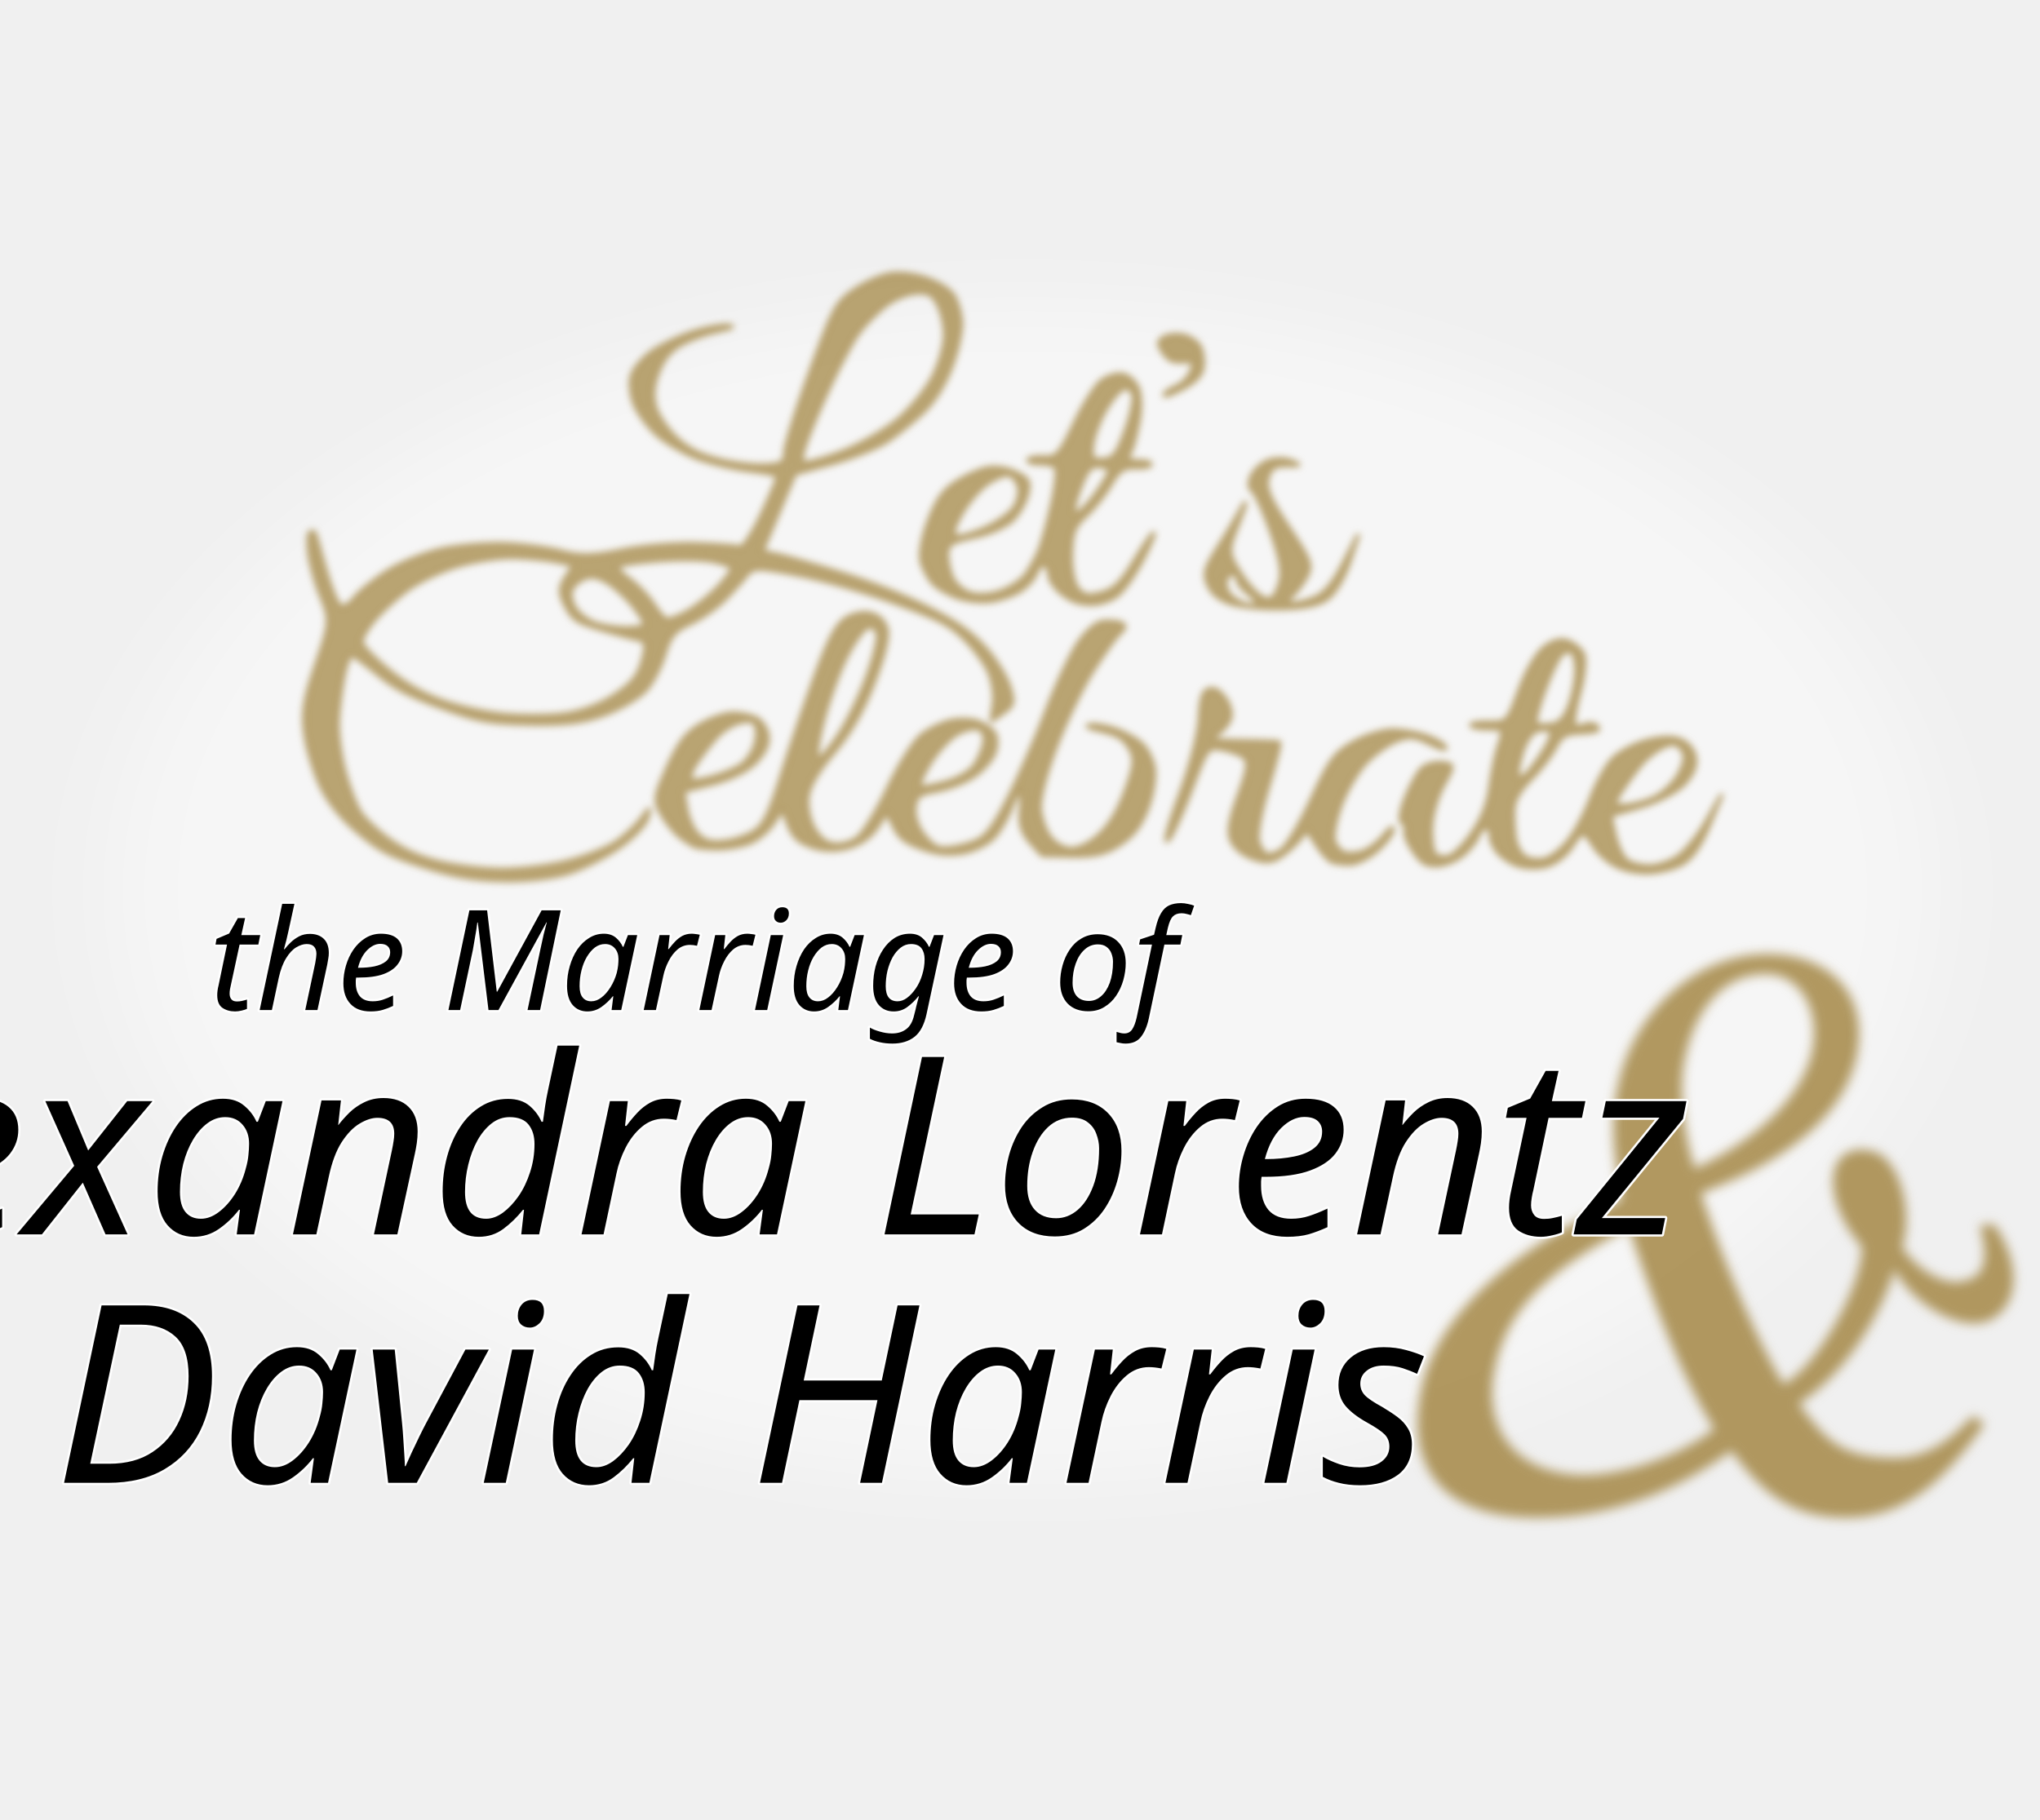
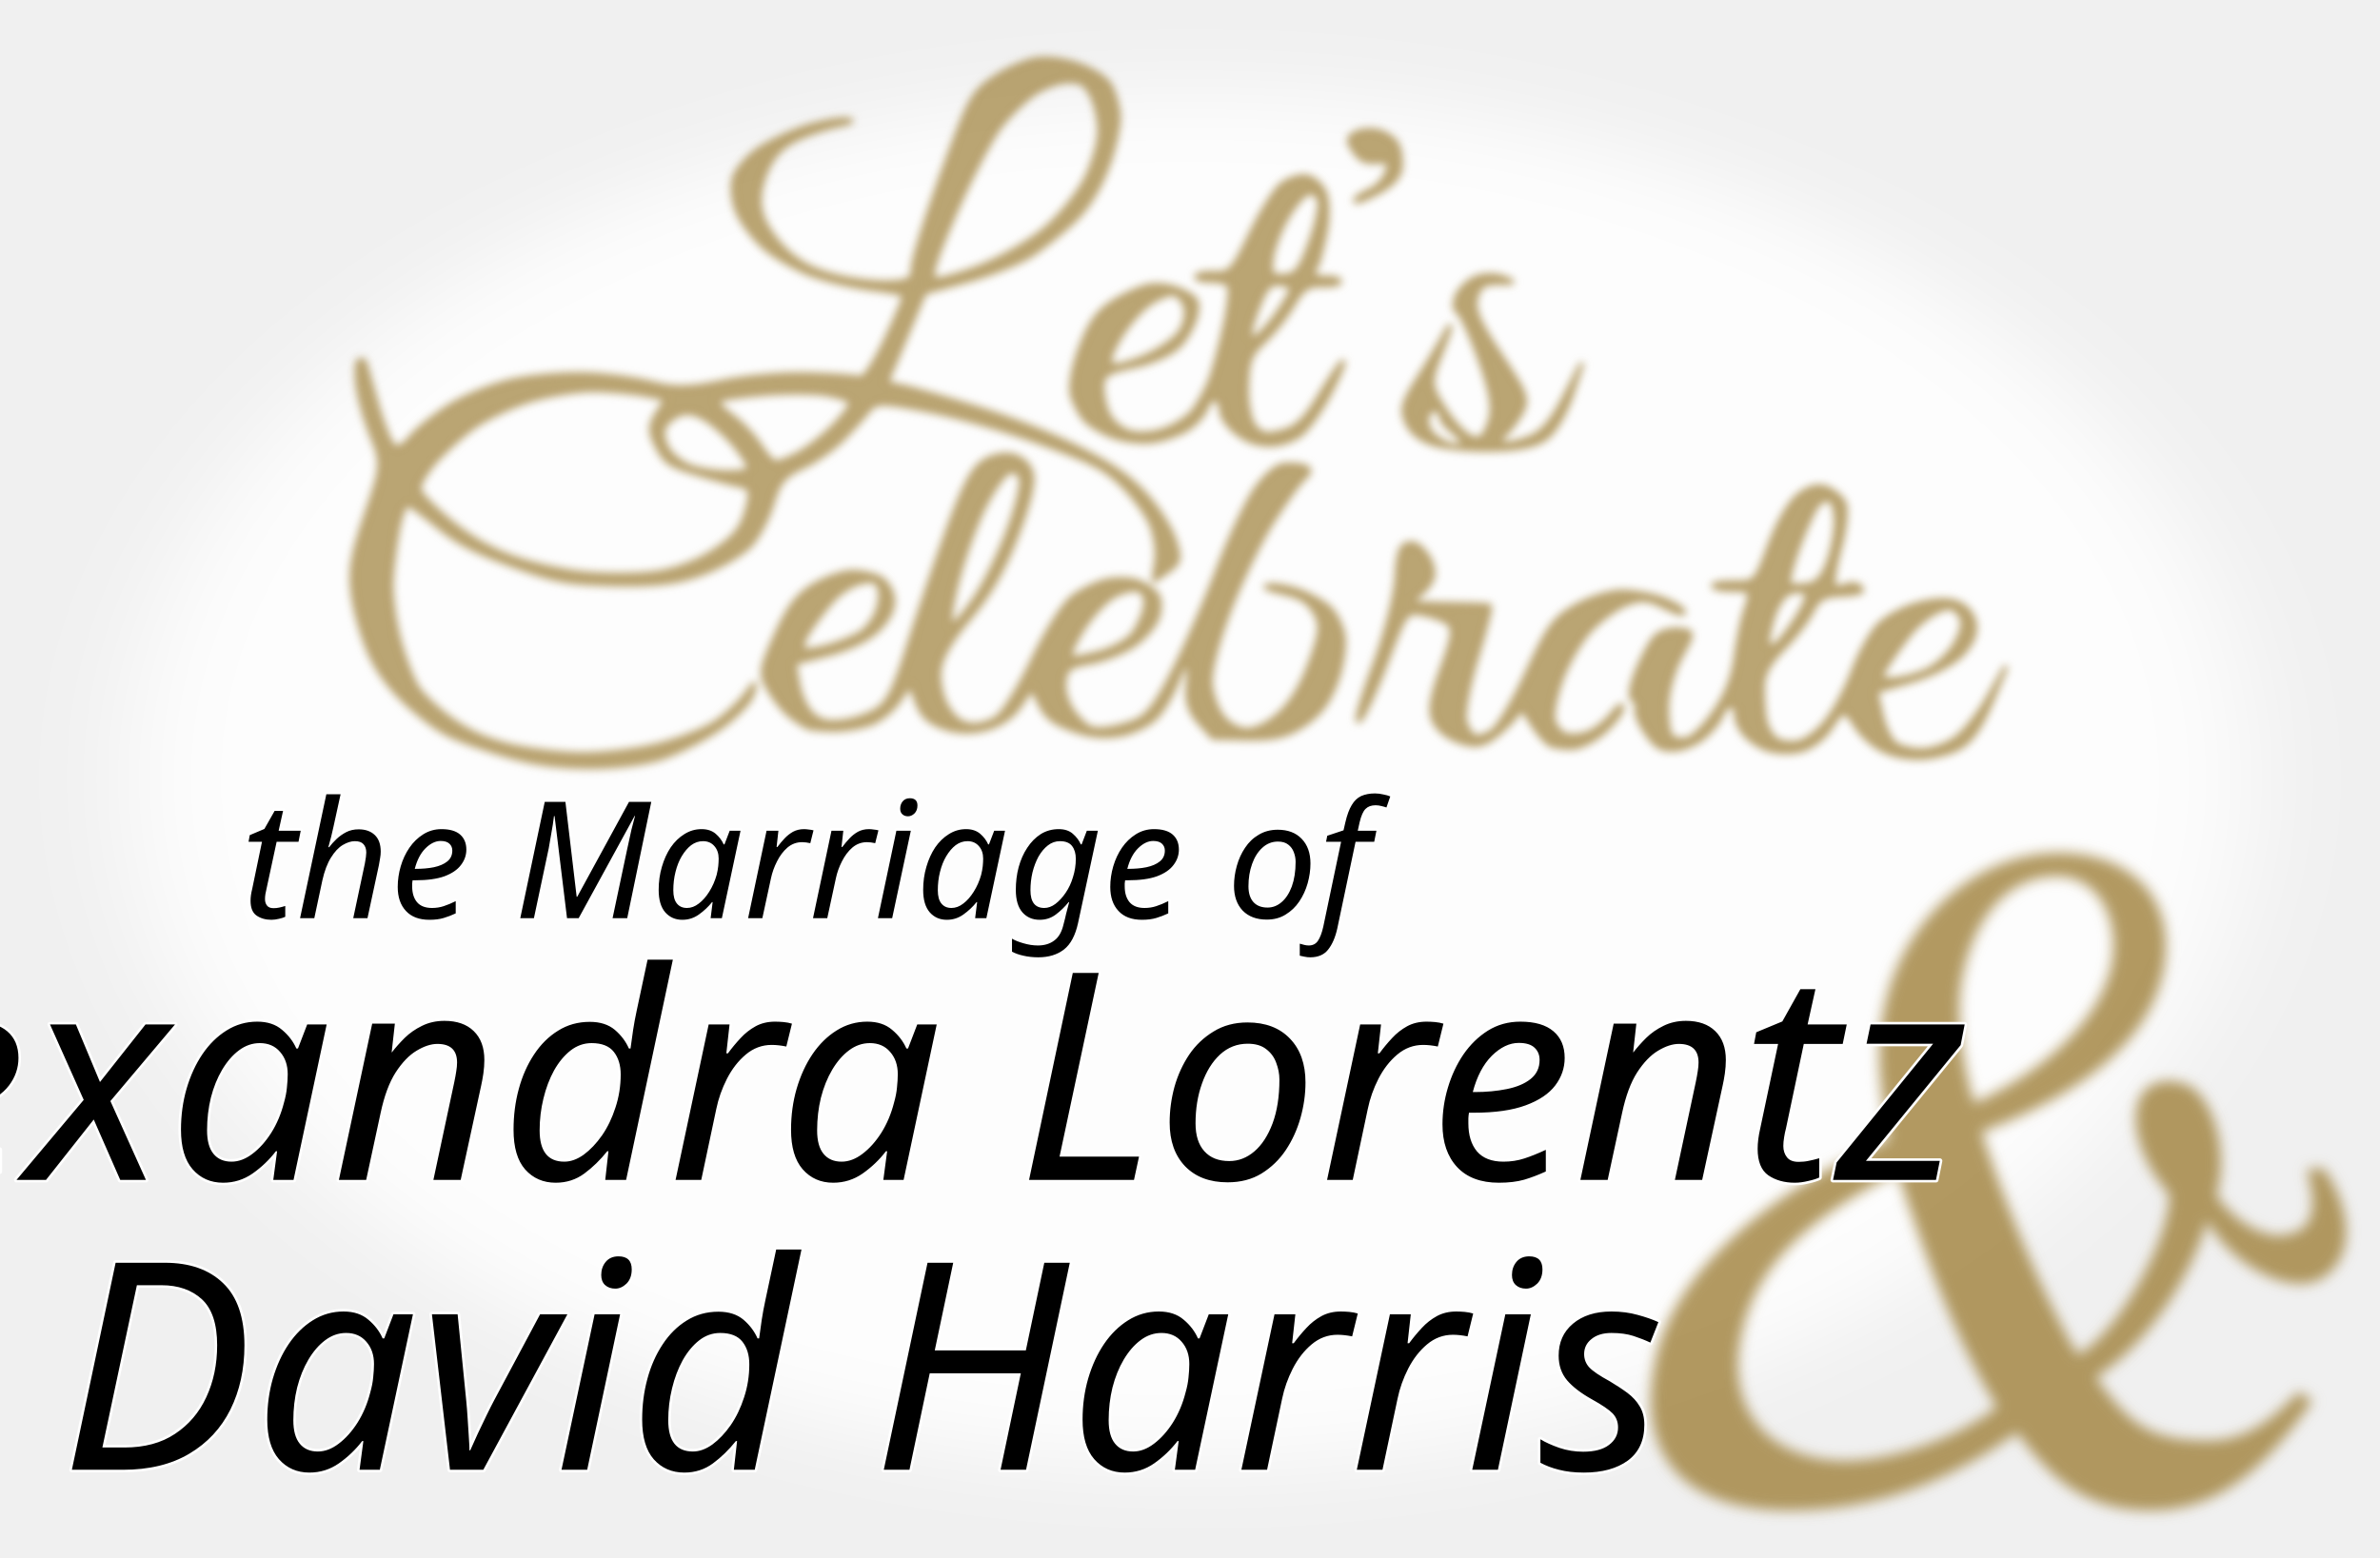
- <svg xmlns="http://www.w3.org/2000/svg" width="700.497" height="624.872" viewBox="0 0 185.339 165.331" version="1.1" id="svg30245" xml:space="preserve">
+ <svg xmlns="http://www.w3.org/2000/svg" width="700.497" height="458.584" viewBox="0 0 185.339 121.334" version="1.1" id="svg30245" xml:space="preserve">
  <defs id="defs30242">
    <rect x="-125.69" y="-130.724" width="995.518" height="822.662" id="rect6973" />
    <rect x="-105.749" y="-69.397" width="840.919" height="732.399" id="rect475" />
    <filter style="color-interpolation-filters:sRGB" id="filter18169" x="-0.008" y="-0.018" width="1.015" height="1.036">
      <feGaussianBlur stdDeviation="0.329" id="feGaussianBlur18171" />
    </filter>
    <font horiz-adv-x="1000" id="font18315" horiz-origin-x="0" horiz-origin-y="0" vert-origin-x="512" vert-origin-y="768" vert-adv-y="1024">
      <font-face units-per-em="1000" ascent="750" cap-height="600" x-height="400" descent="200" id="font-face18317" font-family="SVGFont 1" />
      <missing-glyph d="M0,0h1000v1000h-1000z" id="missing-glyph18319" />
    </font>
    <filter style="color-interpolation-filters:sRGB" id="filter5948" x="-0.023" y="-0.024" width="1.046" height="1.048">
      <feGaussianBlur stdDeviation="0.516" id="feGaussianBlur5950" />
    </filter>
    <filter style="color-interpolation-filters:sRGB" id="filter5986" x="-0.06" y="-0.068" width="1.119" height="1.135">
      <feGaussianBlur stdDeviation="3.193" id="feGaussianBlur5988" />
    </filter>
  </defs>
-   <g id="layer1" transform="translate(-5.426199,8.503162)">
+   <g id="layer1" transform="translate(-5.650955,-11.76563)">
    <g id="g3652" transform="translate(3.874947,-0.04937261)">
-       <rect style="opacity:0.391;mix-blend-mode:normal;fill:#ffffff;fill-rule:evenodd;stroke:none;stroke-width:0.281;stroke-linecap:butt;stroke-linejoin:round;stroke-dasharray:none;stroke-opacity:0.933;paint-order:markers stroke fill;filter:url(#filter5986)" id="rect3519" width="128.746" height="113.192" x="25.378" y="13.947" ry="56.596" rx="64.373" transform="matrix(1.286418,0,0,0.9440842,-21.01226,5.88293)" />
+       <rect style="opacity:0.856;mix-blend-mode:normal;fill:#ffffff;fill-rule:evenodd;stroke:none;stroke-width:0.281;stroke-linecap:butt;stroke-linejoin:round;stroke-dasharray:none;stroke-opacity:0.933;paint-order:markers stroke fill;filter:url(#filter5986)" id="rect3519" width="128.746" height="113.192" x="25.378" y="13.947" ry="56.596" rx="64.373" transform="matrix(1.286418,0,0,0.9440842,-21.01226,5.88293)" />
      <g id="g1507" transform="translate(4.161107,14.41735)">
        <g id="g18351" transform="translate(-4.893572,-7.52473)">
          <path d="m 183.709,104.23 c 2.399,-1.905 1.623,-5.644 -0.212,-8.255 -0.071,-0.071 -1.411,0 -1.341,0.071 1.341,4.727 -0.847,4.868 -1.764,5.08 -1.058,0.212 -3.457,-0.494 -5.292,-3.104 0.706,-2.046 0.494,-5.997 -1.552,-8.114 -1.129,-1.129 -4.727,-1.482 -4.727,2.117 0,3.104 2.611,5.997 2.611,5.856 0.141,3.598 -4.233,11.148 -7.126,12.559 -2.822,-4.727 -5.786,-12.065 -7.479,-17.357 5.856,-2.187 12.912,-6.068 14.182,-12.629 1.058,-5.786 -2.822,-9.102 -8.184,-9.102 -6.562,0 -12.206,5.433 -13.547,11.924 -0.847,3.598 -0.212,7.056 0.282,10.442 -6.068,2.54 -16.369,8.678 -18.133,17.074 -1.623,7.62 2.328,11.783 10.442,11.783 5.856,0 11.642,-1.693 17.709,-6.068 2.54,3.457 5.221,6.068 10.372,6.068 5.08,0 8.678,-2.893 12.629,-8.537 l -1.058,-0.706 c -2.046,2.187 -4.163,3.81 -7.056,3.81 -4.868,0 -6.35,-1.623 -8.749,-4.939 4.657,-2.963 7.832,-8.961 8.678,-12.206 1.552,3.175 6.703,6.35 9.313,4.233 z M 166.917,80.171 c -1.058,4.798 -6.209,8.678 -10.654,10.654 -0.847,-2.54 -1.552,-7.056 -0.917,-9.878 0.706,-3.669 2.963,-7.761 7.338,-7.761 3.387,0 4.939,3.598 4.233,6.985 z m -8.89,34.361 c -3.598,2.752 -8.961,4.374 -12.559,4.163 -6.138,-0.494 -8.467,-4.798 -7.338,-9.807 1.27,-6.209 6.421,-9.596 12.136,-12.7 1.976,6.068 4.445,12.982 7.761,18.344 z" style="font-style:italic;font-size:70.555px;font-family:'GFS Olga';-inkscape-font-specification:'GFS Olga Italic';opacity:0.849;mix-blend-mode:normal;fill:#a48745;stroke-width:0.397;stroke-linecap:round;stroke-dashoffset:5.008;filter:url(#filter5948)" id="path5944" />
          <path style="opacity:0.8;mix-blend-mode:normal;fill:#a48745;fill-opacity:0.933;stroke:#a48745;stroke-width:0.397;stroke-linecap:round;stroke-linejoin:round;stroke-dasharray:none;stroke-opacity:0.933;paint-order:fill markers stroke;filter:url(#filter18169)" d="m 34.856,60.293 c -1.483,-1.236 -2.677,-2.7 -3.371,-4.129 -0.591,-1.218 -1.239,-3.337 -1.441,-4.71 -0.294,-2.002 -0.098,-3.274 0.99,-6.431 1.291,-3.744 1.313,-4.043 0.453,-6.143 -0.497,-1.214 -0.996,-3.014 -1.108,-3.999 -0.112,-0.985 -0.061,-1.829 0.114,-1.875 0.175,-0.046 0.35,0.002 0.389,0.107 0.039,0.104 0.455,1.558 0.926,3.229 0.471,1.672 1.088,3.193 1.373,3.381 0.284,0.188 0.863,-0.115 1.286,-0.674 0.423,-0.558 1.788,-1.668 3.034,-2.466 1.246,-0.798 3.519,-1.708 5.051,-2.021 1.532,-0.313 4.113,-0.515 5.735,-0.448 1.622,0.067 3.913,0.381 5.091,0.699 1.627,0.438 2.921,0.409 5.385,-0.12 1.784,-0.383 4.831,-0.645 6.771,-0.582 1.941,0.063 3.742,0.194 4.004,0.291 0.262,0.097 1.166,-1.292 2.009,-3.085 0.843,-1.794 1.478,-3.342 1.409,-3.441 -0.069,-0.099 -1.247,-0.316 -2.619,-0.484 -1.372,-0.168 -3.434,-0.652 -4.582,-1.078 -1.148,-0.425 -2.762,-1.332 -3.587,-2.016 -0.825,-0.683 -1.81,-1.959 -2.189,-2.834 -0.379,-0.875 -0.494,-2.12 -0.255,-2.765 0.239,-0.645 1.108,-1.62 1.931,-2.167 0.823,-0.546 2.4,-1.29 3.504,-1.653 1.104,-0.363 2.536,-0.643 3.183,-0.623 0.768,0.024 0.513,0.174 -0.733,0.432 -1.05,0.217 -2.582,0.765 -3.405,1.218 -1.03,0.567 -1.711,1.403 -2.187,2.685 -0.464,1.252 -0.504,2.342 -0.121,3.33 0.313,0.808 1.214,2.027 2.001,2.71 1.079,0.935 1.996,1.385 3.72,1.825 1.259,0.321 3.123,0.545 4.144,0.496 1.599,-0.076 1.857,-0.237 1.865,-1.167 0.006,-0.594 1.029,-3.888 2.275,-7.321 2.131,-5.872 2.37,-6.315 4.031,-7.456 0.971,-0.668 2.448,-1.316 3.284,-1.44 0.9,-0.134 2.267,0.051 3.356,0.453 1.134,0.42 2.039,1.018 2.363,1.563 0.289,0.486 0.584,1.506 0.656,2.268 0.072,0.762 -0.313,2.583 -0.855,4.048 -0.63,1.703 -1.572,3.218 -2.613,4.206 -0.895,0.849 -2.363,2.031 -3.261,2.627 -0.898,0.596 -3.151,1.504 -5.005,2.018 l -3.371,0.935 -1.49,3.553 -1.49,3.553 1.308,0.268 c 0.72,0.148 3.352,0.908 5.85,1.691 2.839,0.889 5.839,2.084 8.001,3.187 2.585,1.319 3.881,2.238 5.13,3.637 0.919,1.03 1.898,2.597 2.177,3.481 0.45,1.431 0.39,1.689 -0.545,2.34 l -1.05,0.732 0.216,-1.514 c 0.119,-0.833 -0.1,-2.185 -0.487,-3.004 -0.386,-0.82 -1.401,-2.159 -2.254,-2.977 -1.34,-1.284 -2.193,-1.724 -6.258,-3.225 -2.787,-1.03 -6.366,-2.062 -8.775,-2.532 -3.66,-0.713 -4.133,-0.711 -4.705,0.027 -0.35,0.451 -1.237,1.431 -1.971,2.178 -0.734,0.747 -2.138,1.732 -3.119,2.19 -1.489,0.694 -1.884,1.164 -2.388,2.841 -0.332,1.105 -1.076,2.545 -1.653,3.199 -0.577,0.654 -2.215,1.642 -3.642,2.194 -1.943,0.752 -3.663,0.981 -6.859,0.91 -3.782,-0.083 -4.696,-0.251 -8.059,-1.479 -2.963,-1.083 -4.224,-1.738 -5.766,-3 -1.085,-0.888 -2.152,-1.681 -2.369,-1.762 -0.218,-0.081 -0.583,0.802 -0.811,1.962 -0.228,1.16 -0.458,2.977 -0.511,4.039 -0.053,1.062 0.213,3.108 0.59,4.545 0.378,1.438 1.023,3.132 1.434,3.766 0.411,0.633 1.612,1.763 2.669,2.51 1.391,0.983 2.604,1.533 4.388,1.989 1.356,0.347 3.833,0.667 5.505,0.711 1.672,0.044 4.463,-0.278 6.201,-0.717 1.738,-0.439 3.813,-1.264 4.61,-1.835 0.797,-0.571 1.807,-1.524 2.245,-2.12 0.782,-1.064 0.79,-1.065 0.468,-0.023 -0.18,0.582 -1.315,1.756 -2.522,2.607 -1.207,0.852 -3.253,1.901 -4.547,2.333 -1.373,0.458 -3.86,0.75 -5.974,0.701 -2.77,-0.064 -4.477,-0.361 -7.253,-1.26 -3.194,-1.035 -3.906,-1.407 -5.927,-3.091 z m 13.149,-10.684 c 1.664,0.165 4.148,0.153 5.521,-0.025 1.506,-0.196 3.322,-0.876 4.58,-1.714 1.618,-1.078 2.196,-1.789 2.582,-3.172 0.384,-1.378 0.316,-1.815 -0.296,-1.924 -0.436,-0.077 -1.954,-0.487 -3.374,-0.91 -2.37,-0.706 -2.643,-0.884 -3.329,-2.17 -0.584,-1.094 -0.582,-1.653 0.008,-2.555 l 0.756,-1.155 -1.702,-0.339 c -0.936,-0.187 -2.722,-0.35 -3.97,-0.364 -1.248,-0.014 -3.494,0.347 -4.992,0.8 -1.498,0.454 -3.545,1.437 -4.55,2.185 -1.005,0.748 -2.361,2 -3.014,2.782 -0.653,0.782 -1.149,1.682 -1.101,2 0.047,0.318 1.111,1.423 2.363,2.455 1.592,1.312 3.062,2.167 4.886,2.842 1.435,0.531 3.97,1.1 5.634,1.265 z m 11.106,-7.866 c 0.911,0.007 1.708,-0.125 1.77,-0.294 0.062,-0.168 -0.423,-0.963 -1.079,-1.766 -0.656,-0.803 -1.73,-1.773 -2.387,-2.156 -0.867,-0.505 -1.442,-0.59 -2.096,-0.307 -0.496,0.214 -1.015,0.698 -1.155,1.075 -0.139,0.377 0.01,1.106 0.332,1.621 0.322,0.515 1.119,1.133 1.772,1.375 0.652,0.241 1.932,0.445 2.843,0.452 z m 5.544,-1.445 c 0.815,-0.437 2.124,-1.475 2.908,-2.306 0.784,-0.831 1.344,-1.63 1.244,-1.775 -0.1,-0.145 -0.908,-0.411 -1.794,-0.593 -0.886,-0.182 -3.178,-0.201 -5.092,-0.044 -1.914,0.158 -3.526,0.41 -3.582,0.562 -0.056,0.151 0.476,0.702 1.181,1.223 0.706,0.521 1.65,1.512 2.099,2.201 0.449,0.69 0.982,1.315 1.185,1.39 0.203,0.075 1.035,-0.221 1.851,-0.658 z m 14.133,-14.567 c 1.631,-0.638 3.914,-1.953 5.073,-2.921 1.159,-0.969 2.606,-2.737 3.214,-3.929 0.611,-1.197 1.094,-2.905 1.08,-3.813 -0.015,-0.904 -0.301,-2.14 -0.635,-2.746 -0.517,-0.936 -0.792,-1.101 -1.837,-1.097 -0.676,0.002 -1.862,0.428 -2.636,0.946 -0.774,0.518 -1.988,1.7 -2.699,2.627 -0.711,0.927 -2.273,3.934 -3.471,6.681 -1.58,3.623 -2.024,5.053 -1.616,5.204 0.31,0.115 1.898,-0.314 3.528,-0.952 z m -14.631,35.018 c -0.487,-0.359 -1.254,-1.276 -1.704,-2.038 -0.754,-1.275 -0.716,-1.616 0.487,-4.289 1.007,-2.238 1.693,-3.135 2.992,-3.912 0.927,-0.554 2.254,-1.01 2.949,-1.012 0.695,-0.002 1.658,0.205 2.139,0.461 0.482,0.256 0.932,0.961 1,1.568 0.085,0.754 -0.252,1.498 -1.064,2.354 -0.72,0.758 -2.256,1.53 -3.895,1.958 l -2.707,0.707 0.277,1.653 c 0.152,0.909 0.661,1.985 1.132,2.391 0.673,0.581 1.186,0.698 2.404,0.548 0.852,-0.105 2.051,-0.52 2.664,-0.923 0.87,-0.571 1.407,-1.663 2.439,-4.963 0.728,-2.327 2.085,-6.339 3.017,-8.915 1.274,-3.524 1.974,-4.872 2.825,-5.445 0.637,-0.428 1.62,-0.634 2.248,-0.471 0.74,0.193 1.228,0.638 1.45,1.323 0.218,0.674 -0.172,2.353 -1.126,4.841 -1.03,2.686 -2.11,4.582 -3.666,6.434 -1.513,1.801 -2.262,3.1 -2.384,4.135 -0.098,0.83 0.167,2.091 0.589,2.803 0.549,0.928 1.076,1.337 1.859,1.444 0.601,0.082 1.537,-0.169 2.08,-0.559 0.543,-0.39 1.81,-2.44 2.815,-4.556 1.032,-2.171 2.361,-4.268 3.051,-4.814 0.672,-0.532 1.858,-1.111 2.635,-1.287 0.777,-0.176 1.883,-0.146 2.459,0.067 0.575,0.213 1.244,0.673 1.486,1.022 0.242,0.349 0.248,1.155 0.013,1.791 -0.235,0.636 -1.084,1.591 -1.887,2.124 -0.803,0.533 -2.315,1.121 -3.359,1.308 -1.664,0.298 -1.915,0.502 -2.02,1.645 -0.069,0.746 0.322,1.816 0.913,2.498 0.905,1.045 1.182,1.181 2.229,1.097 0.657,-0.053 1.764,-0.335 2.459,-0.627 0.949,-0.399 1.714,-1.429 3.069,-4.136 0.993,-1.983 2.509,-5.468 3.369,-7.746 0.86,-2.278 2.128,-4.995 2.818,-6.038 0.749,-1.133 1.658,-1.945 2.258,-2.016 0.552,-0.066 1.291,-0.014 1.64,0.115 0.453,0.168 0.433,0.414 -0.071,0.859 -0.389,0.343 -1.523,1.915 -2.521,3.493 -0.998,1.578 -2.515,4.734 -3.372,7.013 -0.954,2.539 -1.49,4.722 -1.384,5.636 0.095,0.82 0.496,1.914 0.891,2.43 0.444,0.581 1.127,0.995 1.793,1.086 0.641,0.088 1.682,-0.376 2.576,-1.147 1.009,-0.87 1.843,-2.219 2.543,-4.112 0.857,-2.316 0.919,-3.015 0.346,-3.932 -0.559,-0.895 -1.056,-1.2 -2.523,-1.551 -1.331,-0.318 -1.59,-0.458 -0.953,-0.516 0.481,-0.043 1.502,0.151 2.27,0.432 0.768,0.281 1.784,0.845 2.258,1.255 0.474,0.409 0.982,1.388 1.129,2.175 0.147,0.787 -0.097,2.415 -0.542,3.618 -0.584,1.58 -1.277,2.501 -2.495,3.318 -1.278,0.858 -2.338,1.118 -4.38,1.075 l -2.695,-0.056 -1.066,-1.178 c -0.732,-0.809 -1.008,-1.684 -0.88,-2.795 0.102,-0.89 0.099,-1.744 -0.008,-1.898 -0.107,-0.154 -0.479,0.485 -0.826,1.42 -0.348,0.935 -1.073,2.19 -1.611,2.788 -0.538,0.598 -1.806,1.236 -2.817,1.416 -1.274,0.228 -2.421,0.113 -3.74,-0.375 -1.494,-0.553 -2.036,-0.98 -2.529,-1.996 l -0.627,-1.292 -0.93,1.384 c -0.589,0.877 -1.57,1.551 -2.676,1.84 -1.16,0.303 -2.261,0.266 -3.278,-0.111 -1.181,-0.437 -1.654,-0.891 -2.067,-1.982 l -0.536,-1.415 -0.86,1.28 c -0.473,0.704 -1.454,1.512 -2.18,1.795 -0.726,0.283 -2.043,0.509 -2.927,0.502 -0.884,-0.007 -1.782,-0.088 -1.995,-0.181 -0.213,-0.092 -0.786,-0.462 -1.273,-0.821 z m 2.988,-5.502 c 0.892,-0.265 1.998,-0.729 2.458,-1.032 0.46,-0.303 1.023,-1.068 1.252,-1.7 0.23,-0.632 0.295,-1.454 0.146,-1.825 -0.233,-0.581 -0.432,-0.64 -1.436,-0.427 -0.641,0.136 -1.619,0.741 -2.174,1.344 -0.554,0.603 -1.402,1.702 -1.885,2.443 -0.485,0.746 -0.677,1.421 -0.431,1.512 0.245,0.091 1.176,-0.052 2.069,-0.316 z m 11.367,-3.792 c 0.767,-1.14 1.933,-3.541 2.592,-5.335 0.659,-1.794 1.074,-3.571 0.922,-3.95 -0.191,-0.476 -0.476,-0.637 -0.923,-0.52 -0.356,0.093 -1.222,1.289 -1.926,2.658 -0.704,1.369 -1.679,4.071 -2.167,6.005 -0.489,1.934 -0.664,3.449 -0.39,3.366 0.274,-0.082 1.125,-1.083 1.892,-2.223 z m 9.654,4.321 c 1.07,-0.292 2.26,-0.974 2.645,-1.516 0.385,-0.542 0.793,-1.466 0.907,-2.053 0.123,-0.629 -0.086,-1.175 -0.507,-1.332 -0.393,-0.146 -1.293,0.066 -1.998,0.47 -0.706,0.404 -1.827,1.627 -2.492,2.717 -0.665,1.09 -1.049,2.041 -0.854,2.113 0.195,0.072 1.23,-0.107 2.3,-0.399 z m 21.323,1.16 c 0.979,-2.645 1.74,-5.6 1.806,-7.009 0.085,-1.804 0.296,-2.484 0.815,-2.62 0.519,-0.135 0.9,0.078 1.468,0.822 0.422,0.552 0.629,1.38 0.459,1.839 -0.17,0.459 -0.651,1.05 -1.069,1.314 -0.418,0.264 -0.634,0.526 -0.479,0.584 0.155,0.057 1.525,0.122 3.045,0.143 1.52,0.021 2.854,0.073 2.965,0.114 0.111,0.041 -0.348,1.863 -1.019,4.048 -0.672,2.185 -1.079,4.424 -0.906,4.975 0.174,0.551 0.523,1.079 0.776,1.172 0.253,0.094 0.86,-0.08 1.347,-0.387 0.488,-0.306 1.731,-2.39 2.763,-4.63 1.658,-3.6 2.1,-4.202 3.81,-5.177 1.064,-0.607 2.67,-1.098 3.569,-1.091 0.899,0.007 2.301,0.259 3.116,0.561 0.815,0.301 1.557,0.742 1.649,0.98 0.099,0.255 -0.488,0.101 -1.43,-0.374 -1.34,-0.676 -1.826,-0.717 -3.017,-0.252 -0.781,0.305 -2.044,1.216 -2.807,2.024 -0.763,0.809 -1.784,2.543 -2.269,3.853 -0.485,1.31 -0.762,2.768 -0.616,3.241 0.146,0.472 0.557,0.967 0.914,1.099 0.357,0.132 1.116,0.094 1.686,-0.084 0.571,-0.178 1.471,-0.863 2.001,-1.521 0.568,-0.705 0.867,-0.873 0.728,-0.407 -0.13,0.434 -0.83,1.287 -1.557,1.894 -0.726,0.607 -1.781,1.106 -2.344,1.108 -0.563,0.002 -1.271,-0.088 -1.574,-0.201 -0.303,-0.112 -0.939,-0.807 -1.412,-1.545 l -0.86,-1.341 -0.704,0.86 c -0.387,0.473 -1.171,1.174 -1.742,1.558 -0.776,0.521 -1.403,0.563 -2.483,0.163 -0.932,-0.345 -1.618,-0.909 -1.932,-1.589 -0.351,-0.76 -0.172,-1.904 0.641,-4.102 0.885,-2.392 0.984,-3.15 0.457,-3.523 -0.369,-0.261 -1.263,-0.583 -1.988,-0.716 -1.308,-0.239 -1.328,-0.213 -2.854,3.805 -0.845,2.225 -1.787,4.257 -2.093,4.515 -0.306,0.258 0.205,-1.589 1.136,-4.104 z m 21.217,5.045 c -0.504,-0.726 -0.827,-1.56 -0.718,-1.854 0.109,-0.294 -0.025,-0.617 -0.297,-0.718 -0.278,-0.103 -0.151,-1.046 0.29,-2.154 0.432,-1.084 1.073,-2.289 1.424,-2.676 0.351,-0.388 1.178,-0.65 1.838,-0.583 1.173,0.119 1.176,0.165 0.15,2.03 -0.613,1.114 -1.069,2.739 -1.096,3.907 -0.026,1.1 0.13,2.168 0.345,2.374 0.216,0.206 0.761,0.311 1.211,0.233 0.45,-0.078 1.439,-1.051 2.197,-2.162 0.971,-1.423 1.467,-2.718 1.678,-4.378 0.164,-1.296 0.513,-2.941 0.775,-3.656 0.262,-0.714 0.35,-1.346 0.196,-1.403 -0.154,-0.057 -0.793,-0.102 -1.419,-0.1 -0.626,0.002 -1.223,-0.117 -1.325,-0.265 -0.102,-0.148 0.595,-0.262 1.55,-0.255 1.735,0.013 1.738,0.01 2.826,-2.93 0.661,-1.787 1.545,-3.31 2.251,-3.878 0.756,-0.608 1.495,-0.811 2.117,-0.581 0.525,0.194 1.153,0.702 1.395,1.128 0.242,0.426 0.085,2.05 -0.349,3.608 -0.434,1.558 -0.608,2.9 -0.387,2.982 0.221,0.082 0.598,0.044 0.837,-0.084 0.239,-0.128 0.644,-0.155 0.9,-0.06 0.256,0.095 0.421,0.289 0.367,0.431 -0.055,0.142 -0.809,0.275 -1.677,0.296 -1.218,0.029 -1.714,0.318 -2.173,1.267 -0.327,0.676 -1.322,1.976 -2.212,2.887 -1.174,1.203 -1.624,2.033 -1.642,3.025 -0.014,0.752 0.056,1.872 0.154,2.487 0.098,0.616 0.49,1.34 0.871,1.61 0.381,0.27 1.186,0.386 1.789,0.258 0.603,-0.128 1.618,-0.916 2.256,-1.751 0.638,-0.835 1.547,-2.561 2.02,-3.836 0.474,-1.274 1.333,-2.842 1.91,-3.484 0.577,-0.642 1.995,-1.413 3.15,-1.715 1.404,-0.366 2.458,-0.374 3.177,-0.023 0.663,0.323 1.123,0.95 1.199,1.631 0.083,0.751 -0.248,1.496 -1.033,2.323 -0.641,0.676 -2.38,1.578 -3.91,2.03 l -2.755,0.813 0.396,1.811 c 0.218,0.996 0.72,2.04 1.115,2.319 0.395,0.28 1.324,0.507 2.064,0.504 0.74,-0.003 1.917,-0.412 2.616,-0.911 0.699,-0.498 1.862,-1.945 2.586,-3.215 l 1.316,-2.309 -1.158,2.736 c -0.817,1.931 -1.547,2.957 -2.48,3.484 -0.727,0.411 -2.127,0.752 -3.111,0.757 -1.162,0.006 -2.224,-0.244 -3.031,-0.715 -0.684,-0.399 -1.506,-1.171 -1.827,-1.717 -0.321,-0.546 -0.728,-1.045 -0.904,-1.11 -0.176,-0.065 -0.679,0.474 -1.117,1.199 -0.439,0.725 -1.437,1.505 -2.222,1.735 -0.815,0.239 -1.992,0.208 -2.748,-0.072 -0.728,-0.269 -1.586,-0.911 -1.908,-1.425 -0.322,-0.515 -0.518,-1.118 -0.436,-1.341 0.083,-0.223 -0.073,-0.488 -0.345,-0.589 -0.272,-0.101 -0.641,0.211 -0.819,0.693 -0.178,0.482 -0.835,1.287 -1.459,1.789 -0.624,0.502 -1.665,0.914 -2.314,0.917 -0.987,0.003 -1.328,-0.211 -2.095,-1.316 z m 11.905,-9.196 c 0.607,-1.008 0.784,-1.681 0.472,-1.796 -0.274,-0.101 -0.841,-0.061 -1.26,0.09 -0.419,0.151 -0.995,1.044 -1.279,1.985 -0.284,0.941 -0.457,1.897 -0.383,2.123 0.074,0.227 0.437,0.141 0.807,-0.19 0.37,-0.331 1.109,-1.327 1.643,-2.213 z m 9.913,4.401 c 0.838,-0.376 1.867,-1.353 2.323,-2.205 0.592,-1.107 0.654,-1.729 0.228,-2.244 -0.489,-0.592 -0.777,-0.628 -1.684,-0.214 -0.602,0.275 -1.495,0.97 -1.985,1.546 -0.49,0.576 -1.294,1.666 -1.785,2.424 -0.853,1.313 -0.841,1.376 0.252,1.373 0.631,-0.002 1.824,-0.307 2.651,-0.678 z m -9.263,-6.679 c 0.74,-0.099 1.215,-0.624 1.66,-1.832 0.342,-0.931 0.607,-2.363 0.587,-3.181 -0.02,-0.819 -0.224,-1.558 -0.455,-1.643 -0.23,-0.085 -0.645,0.041 -0.922,0.281 -0.277,0.24 -0.988,1.747 -1.581,3.349 -0.593,1.602 -0.909,2.97 -0.702,3.039 0.207,0.069 0.842,0.064 1.412,-0.013 z M 87.028,37.614 c -0.346,-0.392 -0.791,-1.215 -0.989,-1.828 -0.215,-0.668 0.029,-2.158 0.606,-3.709 0.727,-1.955 1.346,-2.84 2.513,-3.594 0.851,-0.55 2.103,-1.119 2.781,-1.262 0.749,-0.159 1.769,-0.013 2.597,0.371 1.171,0.543 1.324,0.812 1.081,1.905 -0.156,0.7 -0.736,1.749 -1.289,2.332 -0.568,0.598 -2.092,1.29 -3.499,1.588 -2.104,0.446 -2.496,0.691 -2.511,1.573 -0.009,0.575 0.178,1.515 0.416,2.09 0.25,0.603 0.933,1.23 1.616,1.483 0.709,0.262 1.844,0.205 2.833,-0.143 0.908,-0.32 1.969,-1.033 2.359,-1.586 0.39,-0.553 0.929,-1.543 1.198,-2.2 0.269,-0.658 0.79,-2.551 1.157,-4.207 0.367,-1.656 0.512,-3.16 0.323,-3.341 -0.19,-0.181 -0.857,-0.328 -1.484,-0.325 -0.627,0.002 -1.089,-0.132 -1.027,-0.299 0.062,-0.166 0.696,-0.276 1.409,-0.243 1.187,0.055 1.426,-0.208 2.817,-3.102 0.836,-1.739 1.929,-3.466 2.429,-3.837 0.5,-0.371 1.302,-0.638 1.783,-0.593 0.532,0.049 1.096,0.482 1.441,1.107 0.313,0.567 0.357,2.046 0.098,3.305 -0.258,1.254 -0.572,2.418 -0.699,2.588 -0.126,0.17 -0.248,0.44 -0.271,0.602 -0.023,0.161 0.466,0.292 1.086,0.289 0.62,-0.002 1.077,0.132 1.016,0.299 -0.062,0.166 -0.697,0.276 -1.413,0.242 -1.024,-0.047 -1.494,0.276 -2.208,1.516 -0.499,0.867 -1.5,2.138 -2.225,2.824 -1.155,1.094 -1.327,1.538 -1.393,3.603 -0.042,1.295 0.24,2.697 0.625,3.116 0.594,0.645 0.923,0.703 2.164,0.379 1.104,-0.288 1.815,-0.967 2.901,-2.768 0.791,-1.312 1.594,-2.505 1.785,-2.651 0.191,-0.146 -0.218,0.853 -0.909,2.221 -0.691,1.367 -1.741,2.881 -2.334,3.364 -0.593,0.483 -1.714,0.849 -2.491,0.813 -1.078,-0.05 -1.682,-0.276 -2.549,-0.952 -0.625,-0.487 -1.137,-1.237 -1.139,-1.665 -0.002,-0.428 -0.2,-0.851 -0.44,-0.94 -0.241,-0.089 -0.584,0.235 -0.764,0.72 -0.18,0.485 -0.821,1.206 -1.426,1.601 -0.605,0.395 -1.811,0.825 -2.682,0.955 -0.87,0.13 -2.275,-0.026 -3.121,-0.346 -0.846,-0.321 -1.822,-0.902 -2.169,-1.294 z m 4.66,-4.899 c 1.103,-0.483 2.33,-1.338 2.729,-1.899 0.402,-0.567 0.592,-1.449 0.427,-1.983 -0.163,-0.529 -0.581,-1.003 -0.929,-1.052 -0.348,-0.05 -1.212,0.305 -1.922,0.788 -0.709,0.483 -1.771,1.718 -2.36,2.744 -0.747,1.301 -0.901,1.928 -0.51,2.073 0.308,0.114 1.462,-0.188 2.565,-0.671 z m 10.311,-3.374 c 0.701,-0.996 1.204,-1.912 1.118,-2.036 -0.086,-0.124 -0.559,-0.263 -1.051,-0.308 -0.705,-0.065 -1.074,0.401 -1.739,2.198 -0.561,1.515 -0.636,2.227 -0.223,2.119 0.342,-0.089 1.194,-0.977 1.895,-1.973 z m 2.58,-5.574 c 0.525,-1.43 0.83,-2.911 0.678,-3.29 -0.185,-0.462 -0.483,-0.635 -0.903,-0.525 -0.345,0.09 -1.1,0.989 -1.679,1.997 -0.579,1.008 -1.109,2.444 -1.178,3.19 -0.114,1.233 -0.022,1.352 1.001,1.293 0.957,-0.055 1.269,-0.455 2.08,-2.665 z m 7.469,13.991 c -0.413,-0.979 -0.271,-1.472 0.994,-3.468 0.811,-1.28 1.79,-2.918 2.175,-3.641 0.385,-0.723 0.208,-0.08 -0.393,1.428 -1.064,2.669 -1.061,2.794 0.116,4.665 0.665,1.057 1.619,2.074 2.12,2.26 0.739,0.273 1.012,0.064 1.444,-1.103 0.402,-1.087 0.221,-2.311 -0.74,-4.994 -0.7,-1.955 -1.474,-3.629 -1.721,-3.72 -0.247,-0.091 -0.288,-0.598 -0.093,-1.127 0.196,-0.529 0.831,-1.179 1.411,-1.445 0.581,-0.266 1.544,-0.301 2.14,-0.077 1.039,0.391 1.026,0.406 -0.319,0.396 -1.098,-0.009 -1.478,0.24 -1.744,1.145 -0.264,0.897 0.163,1.912 1.903,4.525 2.073,3.113 2.191,3.461 1.548,4.579 -0.383,0.665 -0.988,1.435 -1.344,1.712 -0.474,0.367 -0.453,0.527 0.077,0.594 0.399,0.05 1.329,-0.162 2.067,-0.472 0.941,-0.396 1.732,-1.327 2.654,-3.124 l 1.312,-2.56 -0.794,2.374 c -0.451,1.35 -1.271,2.759 -1.901,3.265 -0.775,0.623 -2.062,0.911 -4.288,0.958 -1.749,0.037 -3.847,-0.179 -4.662,-0.481 -1.026,-0.38 -1.63,-0.899 -1.963,-1.689 z m 4.365,1.849 c 0.204,-0.109 -0.115,-0.577 -0.708,-1.04 -0.593,-0.463 -1.02,-1.001 -0.948,-1.195 0.072,-0.194 -0.092,-0.436 -0.365,-0.537 -0.272,-0.101 -0.599,0.097 -0.726,0.44 -0.127,0.343 -0.032,0.909 0.21,1.258 0.242,0.349 0.829,0.779 1.303,0.954 0.474,0.175 1.029,0.23 1.233,0.12 z m -8.341,-19.075 c 0.07,-0.19 0.567,-0.527 1.104,-0.748 0.537,-0.221 1.138,-0.841 1.336,-1.377 0.328,-0.886 0.256,-0.969 -0.78,-0.91 -0.949,0.054 -1.249,-0.091 -1.784,-0.861 -0.496,-0.715 -0.47,-1.017 0.117,-1.326 0.418,-0.22 1.219,-0.283 1.781,-0.14 0.562,0.143 1.199,0.573 1.416,0.955 0.217,0.382 0.348,1.191 0.292,1.799 -0.073,0.782 -0.615,1.375 -1.856,2.029 -0.964,0.509 -1.696,0.769 -1.625,0.579 z" id="path33801" />
          <text xml:space="preserve" style="font-style:italic;font-variant:normal;font-weight:normal;font-stretch:normal;font-size:16.933px;line-height:0;font-family:Norasi;-inkscape-font-specification:'Norasi Italic';writing-mode:lr-tb;fill:#000000;stroke:#ffffff;stroke-width:0.397;stroke-linecap:round;stroke-linejoin:round;stroke-dasharray:none;stroke-dashoffset:0;stroke-opacity:1;paint-order:markers stroke fill" x="93.859" y="76.448" id="text33035">
            <tspan id="tspan33033" style="font-size:12.7px;line-height:1.1;text-align:center;writing-mode:lr-tb;text-anchor:middle;fill:#000000;stroke:#ffffff;stroke-width:0.397;stroke-linejoin:round;stroke-dasharray:none;stroke-dashoffset:0;stroke-opacity:1;paint-order:markers stroke fill" x="93.859" y="76.448">the Marriage of</tspan>
            <tspan style="font-size:22.578px;line-height:1;text-align:center;writing-mode:lr-tb;text-anchor:middle;fill:#000000;stroke:#ffffff;stroke-width:0.397;stroke-linejoin:round;stroke-dasharray:none;stroke-dashoffset:0;stroke-opacity:1;paint-order:markers stroke fill" x="93.859" y="96.832" id="tspan18287">Alexandra Lorentz</tspan>
            <tspan style="font-size:22.578px;line-height:1;text-align:center;letter-spacing:0px;writing-mode:lr-tb;text-anchor:middle;fill:#000000;stroke:#ffffff;stroke-width:0.397;stroke-linejoin:round;stroke-dasharray:none;stroke-dashoffset:0;stroke-opacity:1;paint-order:markers stroke fill" x="93.859" y="119.41" transform="translate(0,20.37289)" id="tspan465">David Harris</tspan>
          </text>
        </g>
      </g>
-       <text xml:space="preserve" transform="matrix(0.2645833,0,0,0.2645833,1.551071,-8.45379)" id="text6971" style="fill:#ffffff;font-size:32px;-inkscape-font-specification:'DejaVu Sans Mono';font-family:'DejaVu Sans Mono';stroke-linecap:butt;stroke-linejoin:round;paint-order:markers stroke fill;stroke-width:1.5;text-align:center;line-height:1.1;stroke-opacity:0.933;fill-rule:evenodd;opacity:0.849;stroke:none;stroke-dasharray:none;white-space:pre;shape-inside:url(#rect6973)" />
+       <text xml:space="preserve" transform="matrix(0.2645833,0,0,0.2645833,1.551071,-8.45379)" id="text6971" style="font-size:32px;line-height:1.1;font-family:'DejaVu Sans Mono';-inkscape-font-specification:'DejaVu Sans Mono';text-align:center;white-space:pre;shape-inside:url(#rect6973);display:inline;opacity:0.849;fill:#ffffff;fill-rule:evenodd;stroke:none;stroke-width:1.5;stroke-linecap:butt;stroke-linejoin:round;stroke-dasharray:none;stroke-opacity:0.933;paint-order:markers stroke fill" />
    </g>
  </g>
</svg>
